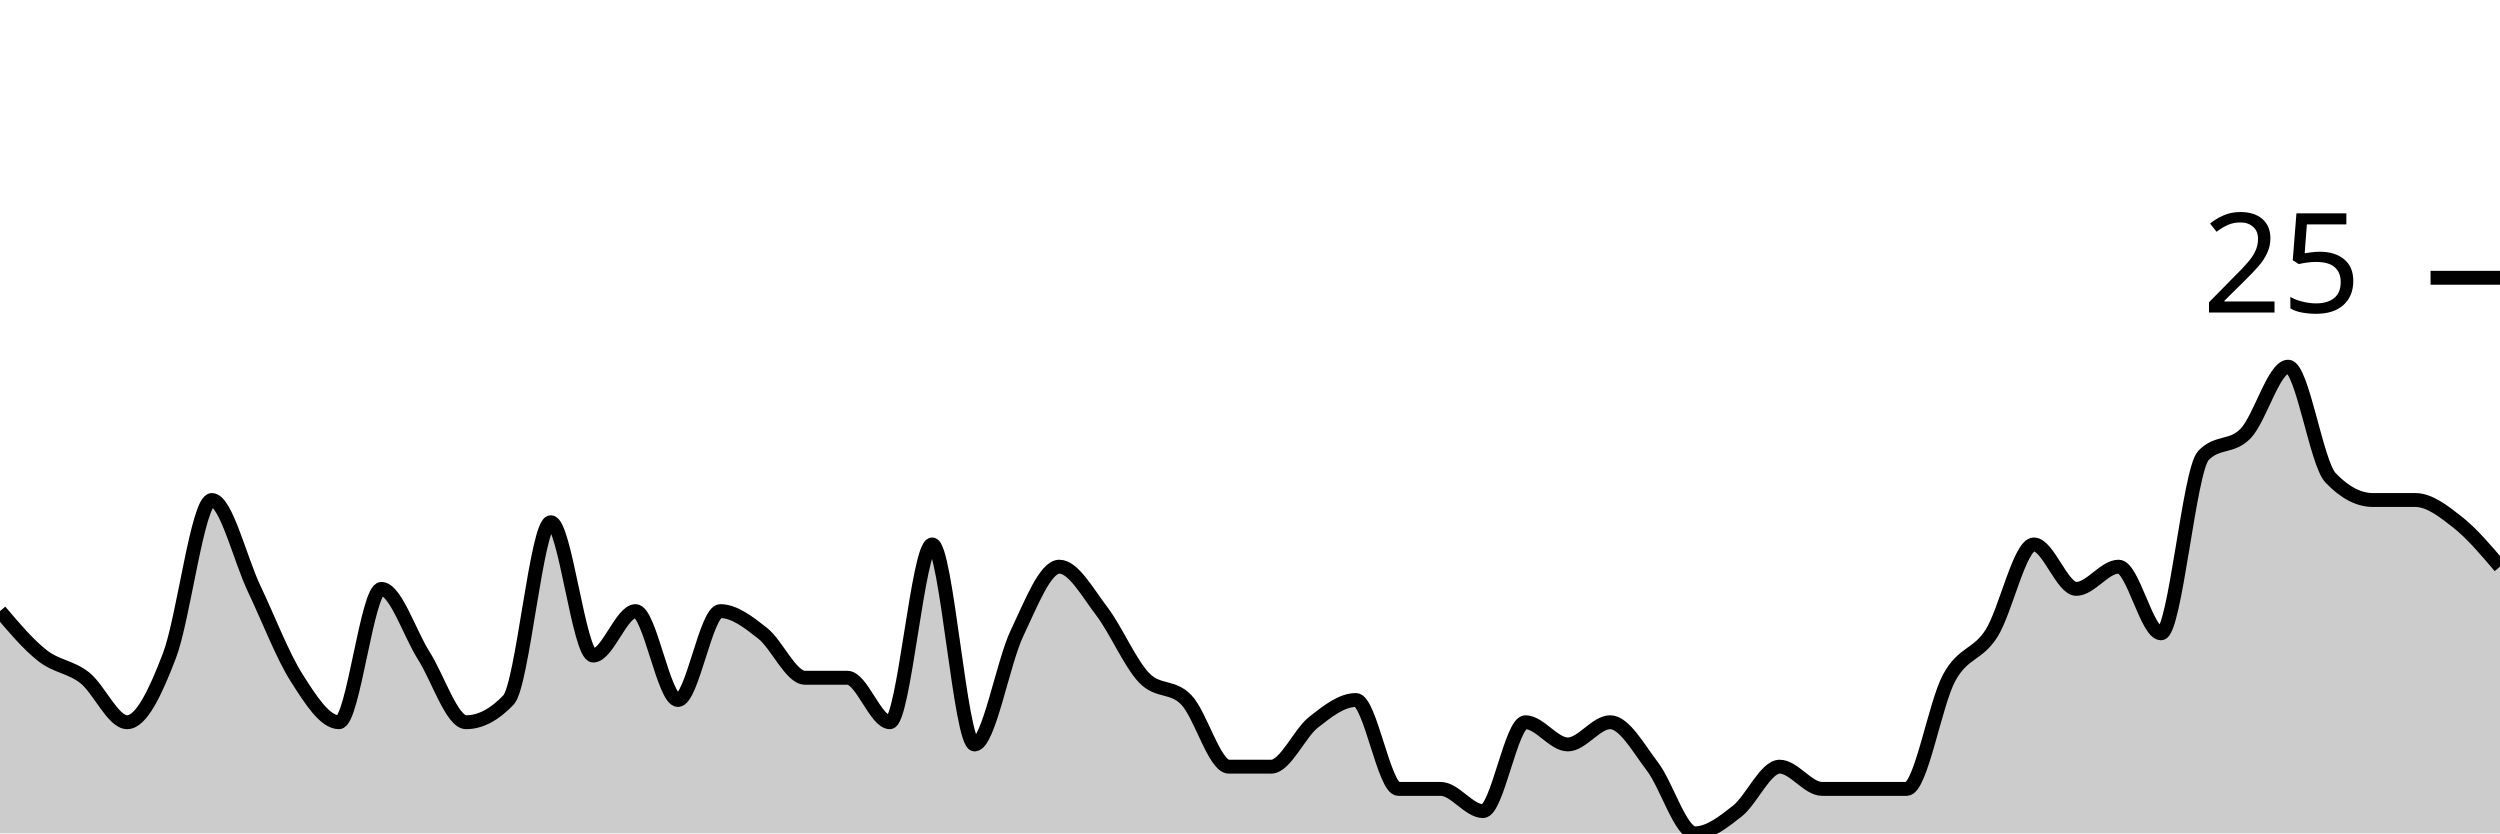
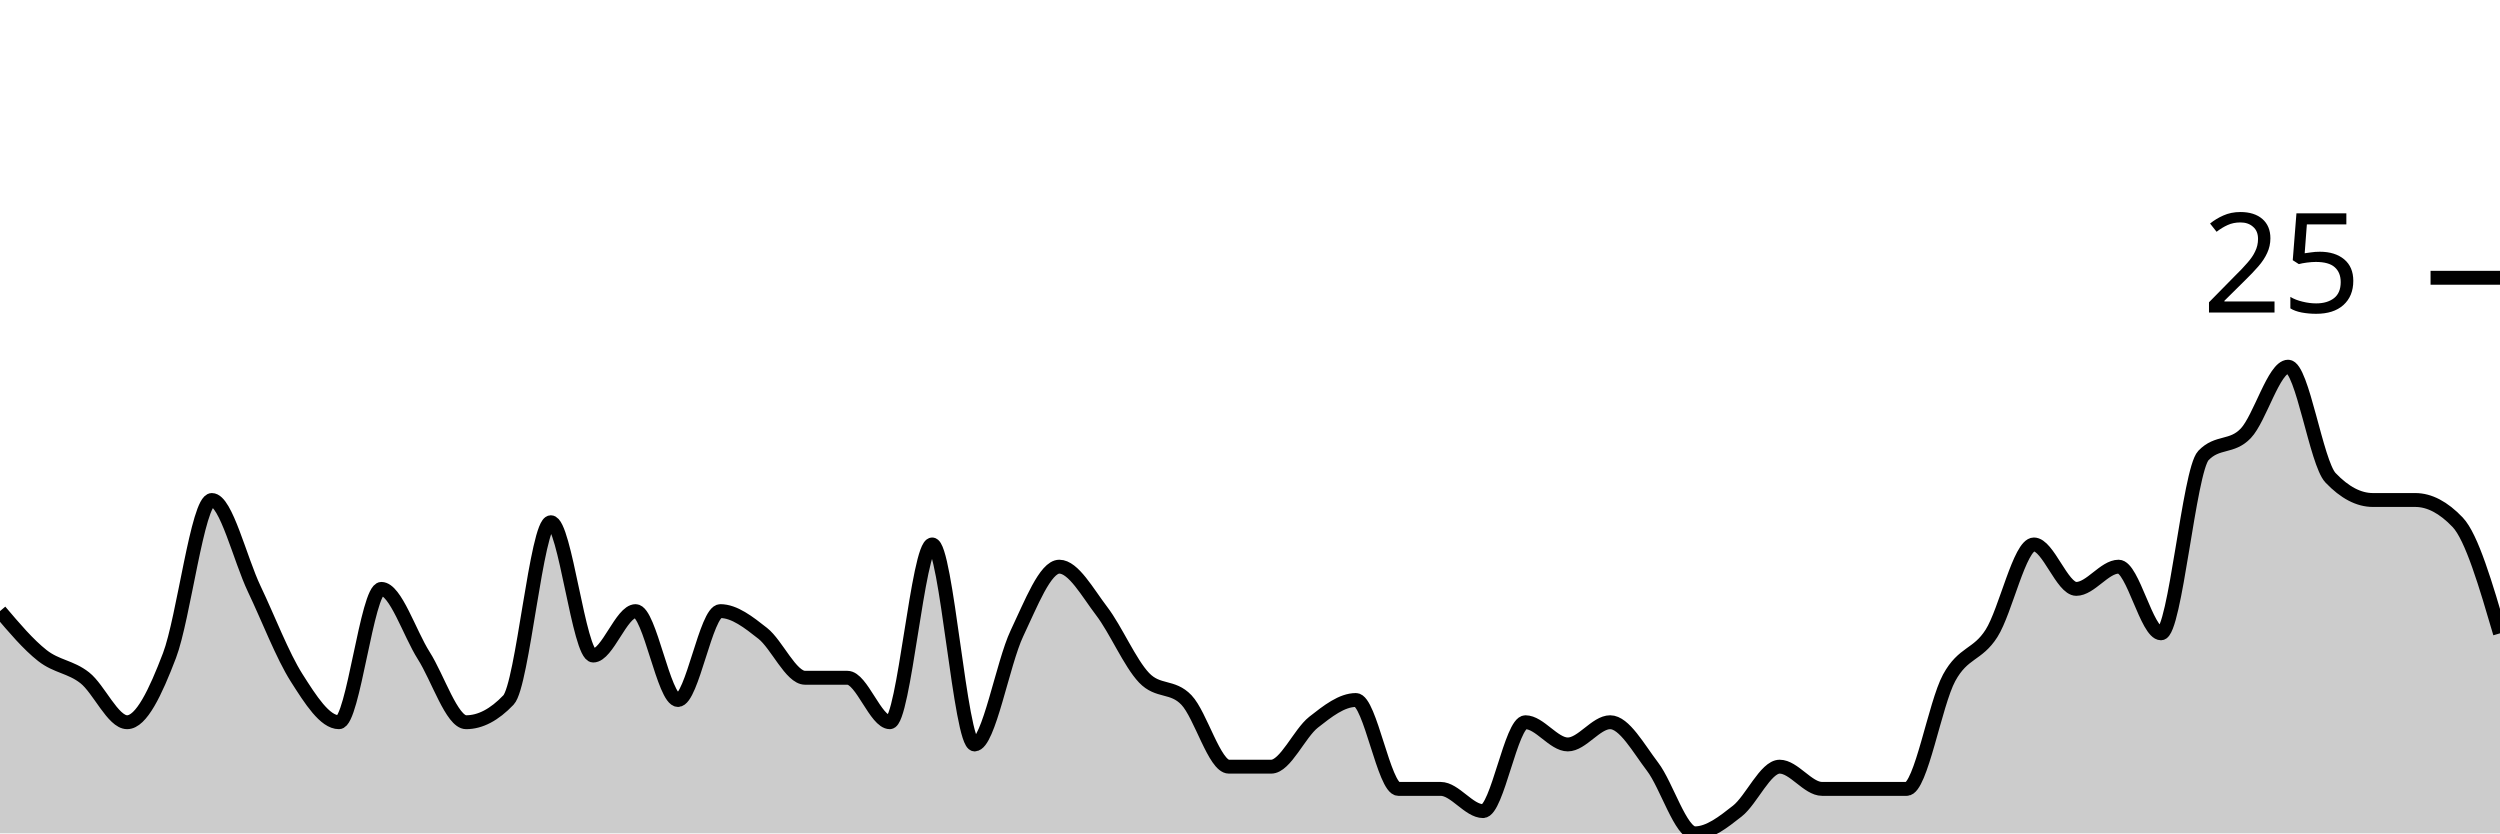
<svg xmlns="http://www.w3.org/2000/svg" viewBox="0 0 180 60">
  <g transform="translate(0,20)">
-     <path class="area" fill="rgba(0, 0, 0, 0.2)" d="M0,24C1.017,25.2,2.034,26.4,3.051,27.2C4.068,28,5.085,28,6.102,28.8C7.119,29.6,8.136,32,9.153,32C10.169,32,11.186,29.867,12.203,27.2C13.22,24.533,14.237,16,15.254,16C16.271,16,17.288,20.267,18.305,22.4C19.322,24.533,20.339,27.2,21.356,28.8C22.373,30.4,23.39,32,24.407,32C25.424,32,26.441,22.4,27.458,22.4C28.475,22.4,29.492,25.6,30.508,27.2C31.525,28.8,32.542,32,33.559,32C34.576,32,35.593,31.467,36.61,30.4C37.627,29.333,38.644,17.6,39.661,17.6C40.678,17.6,41.695,27.2,42.712,27.2C43.729,27.2,44.746,24,45.763,24C46.78,24,47.797,30.4,48.814,30.4C49.831,30.4,50.847,24,51.864,24C52.881,24,53.898,24.8,54.915,25.6C55.932,26.4,56.949,28.8,57.966,28.8C58.983,28.8,60,28.8,61.017,28.8C62.034,28.8,63.051,32,64.068,32C65.085,32,66.102,19.2,67.119,19.2C68.136,19.2,69.153,33.6,70.169,33.6C71.186,33.6,72.203,27.733,73.22,25.6C74.237,23.467,75.254,20.8,76.271,20.8C77.288,20.8,78.305,22.667,79.322,24C80.339,25.333,81.356,27.733,82.373,28.8C83.39,29.867,84.407,29.333,85.424,30.4C86.441,31.467,87.458,35.2,88.475,35.2C89.492,35.2,90.508,35.2,91.525,35.2C92.542,35.2,93.559,32.8,94.576,32C95.593,31.2,96.61,30.4,97.627,30.4C98.644,30.4,99.661,36.8,100.678,36.8C101.695,36.8,102.712,36.8,103.729,36.8C104.746,36.8,105.763,38.4,106.78,38.4C107.797,38.4,108.814,32,109.831,32C110.847,32,111.864,33.6,112.881,33.6C113.898,33.6,114.915,32,115.932,32C116.949,32,117.966,33.867,118.983,35.2C120,36.533,121.017,40,122.034,40C123.051,40,124.068,39.2,125.085,38.4C126.102,37.6,127.119,35.2,128.136,35.2C129.153,35.2,130.169,36.8,131.186,36.8C132.203,36.8,133.22,36.8,134.237,36.8C135.254,36.8,136.271,36.8,137.288,36.8C138.305,36.8,139.322,30.667,140.339,28.8C141.356,26.933,142.373,27.2,143.39,25.6C144.407,24,145.424,19.2,146.441,19.2C147.458,19.2,148.475,22.4,149.492,22.4C150.508,22.4,151.525,20.8,152.542,20.8C153.559,20.8,154.576,25.6,155.593,25.6C156.61,25.6,157.627,13.867,158.644,12.8C159.661,11.733,160.678,12.267,161.695,11.2C162.712,10.133,163.729,6.4,164.746,6.4C165.763,6.4,166.78,13.333,167.797,14.4C168.814,15.467,169.831,16,170.847,16C171.864,16,172.881,16,173.898,16C174.915,16,175.932,16.8,176.949,17.6C177.966,18.4,178.983,19.6,180,20.8L180,40C178.983,40,177.966,40,176.949,40C175.932,40,174.915,40,173.898,40C172.881,40,171.864,40,170.847,40C169.831,40,168.814,40,167.797,40C166.78,40,165.763,40,164.746,40C163.729,40,162.712,40,161.695,40C160.678,40,159.661,40,158.644,40C157.627,40,156.61,40,155.593,40C154.576,40,153.559,40,152.542,40C151.525,40,150.508,40,149.492,40C148.475,40,147.458,40,146.441,40C145.424,40,144.407,40,143.39,40C142.373,40,141.356,40,140.339,40C139.322,40,138.305,40,137.288,40C136.271,40,135.254,40,134.237,40C133.22,40,132.203,40,131.186,40C130.169,40,129.153,40,128.136,40C127.119,40,126.102,40,125.085,40C124.068,40,123.051,40,122.034,40C121.017,40,120,40,118.983,40C117.966,40,116.949,40,115.932,40C114.915,40,113.898,40,112.881,40C111.864,40,110.847,40,109.831,40C108.814,40,107.797,40,106.78,40C105.763,40,104.746,40,103.729,40C102.712,40,101.695,40,100.678,40C99.661,40,98.644,40,97.627,40C96.61,40,95.593,40,94.576,40C93.559,40,92.542,40,91.525,40C90.508,40,89.492,40,88.475,40C87.458,40,86.441,40,85.424,40C84.407,40,83.39,40,82.373,40C81.356,40,80.339,40,79.322,40C78.305,40,77.288,40,76.271,40C75.254,40,74.237,40,73.22,40C72.203,40,71.186,40,70.169,40C69.153,40,68.136,40,67.119,40C66.102,40,65.085,40,64.068,40C63.051,40,62.034,40,61.017,40C60,40,58.983,40,57.966,40C56.949,40,55.932,40,54.915,40C53.898,40,52.881,40,51.864,40C50.847,40,49.831,40,48.814,40C47.797,40,46.78,40,45.763,40C44.746,40,43.729,40,42.712,40C41.695,40,40.678,40,39.661,40C38.644,40,37.627,40,36.61,40C35.593,40,34.576,40,33.559,40C32.542,40,31.525,40,30.508,40C29.492,40,28.475,40,27.458,40C26.441,40,25.424,40,24.407,40C23.39,40,22.373,40,21.356,40C20.339,40,19.322,40,18.305,40C17.288,40,16.271,40,15.254,40C14.237,40,13.22,40,12.203,40C11.186,40,10.169,40,9.153,40C8.136,40,7.119,40,6.102,40C5.085,40,4.068,40,3.051,40C2.034,40,1.017,40,0,40Z" />
-     <path class="line" stroke="black" fill="none" d="M0,24C1.017,25.2,2.034,26.4,3.051,27.2C4.068,28,5.085,28,6.102,28.8C7.119,29.6,8.136,32,9.153,32C10.169,32,11.186,29.867,12.203,27.2C13.22,24.533,14.237,16,15.254,16C16.271,16,17.288,20.267,18.305,22.4C19.322,24.533,20.339,27.2,21.356,28.8C22.373,30.4,23.39,32,24.407,32C25.424,32,26.441,22.4,27.458,22.4C28.475,22.4,29.492,25.6,30.508,27.2C31.525,28.8,32.542,32,33.559,32C34.576,32,35.593,31.467,36.61,30.4C37.627,29.333,38.644,17.6,39.661,17.6C40.678,17.6,41.695,27.2,42.712,27.2C43.729,27.2,44.746,24,45.763,24C46.78,24,47.797,30.4,48.814,30.4C49.831,30.4,50.847,24,51.864,24C52.881,24,53.898,24.8,54.915,25.6C55.932,26.4,56.949,28.8,57.966,28.8C58.983,28.8,60,28.8,61.017,28.8C62.034,28.8,63.051,32,64.068,32C65.085,32,66.102,19.2,67.119,19.2C68.136,19.2,69.153,33.6,70.169,33.6C71.186,33.6,72.203,27.733,73.22,25.6C74.237,23.467,75.254,20.8,76.271,20.8C77.288,20.8,78.305,22.667,79.322,24C80.339,25.333,81.356,27.733,82.373,28.8C83.39,29.867,84.407,29.333,85.424,30.4C86.441,31.467,87.458,35.2,88.475,35.2C89.492,35.2,90.508,35.2,91.525,35.2C92.542,35.2,93.559,32.8,94.576,32C95.593,31.2,96.61,30.4,97.627,30.4C98.644,30.4,99.661,36.8,100.678,36.8C101.695,36.8,102.712,36.8,103.729,36.8C104.746,36.8,105.763,38.4,106.78,38.4C107.797,38.4,108.814,32,109.831,32C110.847,32,111.864,33.6,112.881,33.6C113.898,33.6,114.915,32,115.932,32C116.949,32,117.966,33.867,118.983,35.2C120,36.533,121.017,40,122.034,40C123.051,40,124.068,39.2,125.085,38.4C126.102,37.6,127.119,35.2,128.136,35.2C129.153,35.2,130.169,36.8,131.186,36.8C132.203,36.8,133.22,36.8,134.237,36.8C135.254,36.8,136.271,36.8,137.288,36.8C138.305,36.8,139.322,30.667,140.339,28.8C141.356,26.933,142.373,27.2,143.39,25.6C144.407,24,145.424,19.2,146.441,19.2C147.458,19.2,148.475,22.4,149.492,22.4C150.508,22.4,151.525,20.8,152.542,20.8C153.559,20.8,154.576,25.6,155.593,25.6C156.61,25.6,157.627,13.867,158.644,12.8C159.661,11.733,160.678,12.267,161.695,11.2C162.712,10.133,163.729,6.4,164.746,6.4C165.763,6.4,166.78,13.333,167.797,14.4C168.814,15.467,169.831,16,170.847,16C171.864,16,172.881,16,173.898,16C174.915,16,175.932,16.8,176.949,17.6C177.966,18.4,178.983,19.6,180,20.8" />
+     <path class="area" fill="rgba(0, 0, 0, 0.2)" d="M0,24C1.017,25.2,2.034,26.4,3.051,27.2C4.068,28,5.085,28,6.102,28.8C7.119,29.6,8.136,32,9.153,32C10.169,32,11.186,29.867,12.203,27.2C13.22,24.533,14.237,16,15.254,16C16.271,16,17.288,20.267,18.305,22.4C19.322,24.533,20.339,27.2,21.356,28.8C22.373,30.4,23.39,32,24.407,32C25.424,32,26.441,22.4,27.458,22.4C28.475,22.4,29.492,25.6,30.508,27.2C31.525,28.8,32.542,32,33.559,32C34.576,32,35.593,31.467,36.61,30.4C37.627,29.333,38.644,17.6,39.661,17.6C40.678,17.6,41.695,27.2,42.712,27.2C43.729,27.2,44.746,24,45.763,24C46.78,24,47.797,30.4,48.814,30.4C49.831,30.4,50.847,24,51.864,24C52.881,24,53.898,24.8,54.915,25.6C55.932,26.4,56.949,28.8,57.966,28.8C58.983,28.8,60,28.8,61.017,28.8C62.034,28.8,63.051,32,64.068,32C65.085,32,66.102,19.2,67.119,19.2C68.136,19.2,69.153,33.6,70.169,33.6C71.186,33.6,72.203,27.733,73.22,25.6C74.237,23.467,75.254,20.8,76.271,20.8C77.288,20.8,78.305,22.667,79.322,24C80.339,25.333,81.356,27.733,82.373,28.8C83.39,29.867,84.407,29.333,85.424,30.4C86.441,31.467,87.458,35.2,88.475,35.2C89.492,35.2,90.508,35.2,91.525,35.2C92.542,35.2,93.559,32.8,94.576,32C95.593,31.2,96.61,30.4,97.627,30.4C98.644,30.4,99.661,36.8,100.678,36.8C101.695,36.8,102.712,36.8,103.729,36.8C104.746,36.8,105.763,38.4,106.78,38.4C107.797,38.4,108.814,32,109.831,32C110.847,32,111.864,33.6,112.881,33.6C113.898,33.6,114.915,32,115.932,32C116.949,32,117.966,33.867,118.983,35.2C120,36.533,121.017,40,122.034,40C123.051,40,124.068,39.2,125.085,38.4C126.102,37.6,127.119,35.2,128.136,35.2C129.153,35.2,130.169,36.8,131.186,36.8C132.203,36.8,133.22,36.8,134.237,36.8C135.254,36.8,136.271,36.8,137.288,36.8C138.305,36.8,139.322,30.667,140.339,28.8C141.356,26.933,142.373,27.2,143.39,25.6C144.407,24,145.424,19.2,146.441,19.2C147.458,19.2,148.475,22.4,149.492,22.4C150.508,22.4,151.525,20.8,152.542,20.8C153.559,20.8,154.576,25.6,155.593,25.6C156.61,25.6,157.627,13.867,158.644,12.8C159.661,11.733,160.678,12.267,161.695,11.2C162.712,10.133,163.729,6.4,164.746,6.4C165.763,6.4,166.78,13.333,167.797,14.4C168.814,15.467,169.831,16,170.847,16C171.864,16,172.881,16,173.898,16C174.915,16,175.932,16.533,176.949,17.6C177.966,18.667,178.983,22.133,180,25.6L180,40C178.983,40,177.966,40,176.949,40C175.932,40,174.915,40,173.898,40C172.881,40,171.864,40,170.847,40C169.831,40,168.814,40,167.797,40C166.78,40,165.763,40,164.746,40C163.729,40,162.712,40,161.695,40C160.678,40,159.661,40,158.644,40C157.627,40,156.61,40,155.593,40C154.576,40,153.559,40,152.542,40C151.525,40,150.508,40,149.492,40C148.475,40,147.458,40,146.441,40C145.424,40,144.407,40,143.39,40C142.373,40,141.356,40,140.339,40C139.322,40,138.305,40,137.288,40C136.271,40,135.254,40,134.237,40C133.22,40,132.203,40,131.186,40C130.169,40,129.153,40,128.136,40C127.119,40,126.102,40,125.085,40C124.068,40,123.051,40,122.034,40C121.017,40,120,40,118.983,40C117.966,40,116.949,40,115.932,40C114.915,40,113.898,40,112.881,40C111.864,40,110.847,40,109.831,40C108.814,40,107.797,40,106.78,40C105.763,40,104.746,40,103.729,40C102.712,40,101.695,40,100.678,40C99.661,40,98.644,40,97.627,40C96.61,40,95.593,40,94.576,40C93.559,40,92.542,40,91.525,40C90.508,40,89.492,40,88.475,40C87.458,40,86.441,40,85.424,40C84.407,40,83.39,40,82.373,40C81.356,40,80.339,40,79.322,40C78.305,40,77.288,40,76.271,40C75.254,40,74.237,40,73.22,40C72.203,40,71.186,40,70.169,40C69.153,40,68.136,40,67.119,40C66.102,40,65.085,40,64.068,40C63.051,40,62.034,40,61.017,40C60,40,58.983,40,57.966,40C56.949,40,55.932,40,54.915,40C53.898,40,52.881,40,51.864,40C50.847,40,49.831,40,48.814,40C47.797,40,46.78,40,45.763,40C44.746,40,43.729,40,42.712,40C41.695,40,40.678,40,39.661,40C38.644,40,37.627,40,36.61,40C35.593,40,34.576,40,33.559,40C32.542,40,31.525,40,30.508,40C29.492,40,28.475,40,27.458,40C26.441,40,25.424,40,24.407,40C23.39,40,22.373,40,21.356,40C20.339,40,19.322,40,18.305,40C17.288,40,16.271,40,15.254,40C14.237,40,13.22,40,12.203,40C11.186,40,10.169,40,9.153,40C8.136,40,7.119,40,6.102,40C5.085,40,4.068,40,3.051,40C2.034,40,1.017,40,0,40Z" />
+     <path class="line" stroke="black" fill="none" d="M0,24C1.017,25.2,2.034,26.4,3.051,27.2C4.068,28,5.085,28,6.102,28.8C7.119,29.6,8.136,32,9.153,32C10.169,32,11.186,29.867,12.203,27.2C13.22,24.533,14.237,16,15.254,16C16.271,16,17.288,20.267,18.305,22.4C19.322,24.533,20.339,27.2,21.356,28.8C22.373,30.4,23.39,32,24.407,32C25.424,32,26.441,22.4,27.458,22.4C28.475,22.4,29.492,25.6,30.508,27.2C31.525,28.8,32.542,32,33.559,32C34.576,32,35.593,31.467,36.61,30.4C37.627,29.333,38.644,17.6,39.661,17.6C40.678,17.6,41.695,27.2,42.712,27.2C43.729,27.2,44.746,24,45.763,24C46.78,24,47.797,30.4,48.814,30.4C49.831,30.4,50.847,24,51.864,24C52.881,24,53.898,24.8,54.915,25.6C55.932,26.4,56.949,28.8,57.966,28.8C58.983,28.8,60,28.8,61.017,28.8C62.034,28.8,63.051,32,64.068,32C65.085,32,66.102,19.2,67.119,19.2C68.136,19.2,69.153,33.6,70.169,33.6C71.186,33.6,72.203,27.733,73.22,25.6C74.237,23.467,75.254,20.8,76.271,20.8C77.288,20.8,78.305,22.667,79.322,24C80.339,25.333,81.356,27.733,82.373,28.8C83.39,29.867,84.407,29.333,85.424,30.4C86.441,31.467,87.458,35.2,88.475,35.2C89.492,35.2,90.508,35.2,91.525,35.2C92.542,35.2,93.559,32.8,94.576,32C95.593,31.2,96.61,30.4,97.627,30.4C98.644,30.4,99.661,36.8,100.678,36.8C101.695,36.8,102.712,36.8,103.729,36.8C104.746,36.8,105.763,38.4,106.78,38.4C107.797,38.4,108.814,32,109.831,32C110.847,32,111.864,33.6,112.881,33.6C113.898,33.6,114.915,32,115.932,32C116.949,32,117.966,33.867,118.983,35.2C120,36.533,121.017,40,122.034,40C123.051,40,124.068,39.2,125.085,38.4C126.102,37.6,127.119,35.2,128.136,35.2C129.153,35.2,130.169,36.8,131.186,36.8C132.203,36.8,133.22,36.8,134.237,36.8C135.254,36.8,136.271,36.8,137.288,36.8C138.305,36.8,139.322,30.667,140.339,28.8C141.356,26.933,142.373,27.2,143.39,25.6C144.407,24,145.424,19.2,146.441,19.2C147.458,19.2,148.475,22.4,149.492,22.4C150.508,22.4,151.525,20.8,152.542,20.8C153.559,20.8,154.576,25.6,155.593,25.6C156.61,25.6,157.627,13.867,158.644,12.8C159.661,11.733,160.678,12.267,161.695,11.2C162.712,10.133,163.729,6.4,164.746,6.4C165.763,6.4,166.78,13.333,167.797,14.4C168.814,15.467,169.831,16,170.847,16C171.864,16,172.881,16,173.898,16C174.915,16,175.932,16.533,176.949,17.6C177.966,18.667,178.983,22.133,180,25.6" />
    <path class="axis-ceiling" stroke-width="1" stroke="black" fill="none" d="M175,0L180,0" />
    <text class="axis-ceiling-label" font-family="sans-serif" text-anchor="end" font-size="10px" x="170" y="2.5">25</text>
  </g>
</svg>
